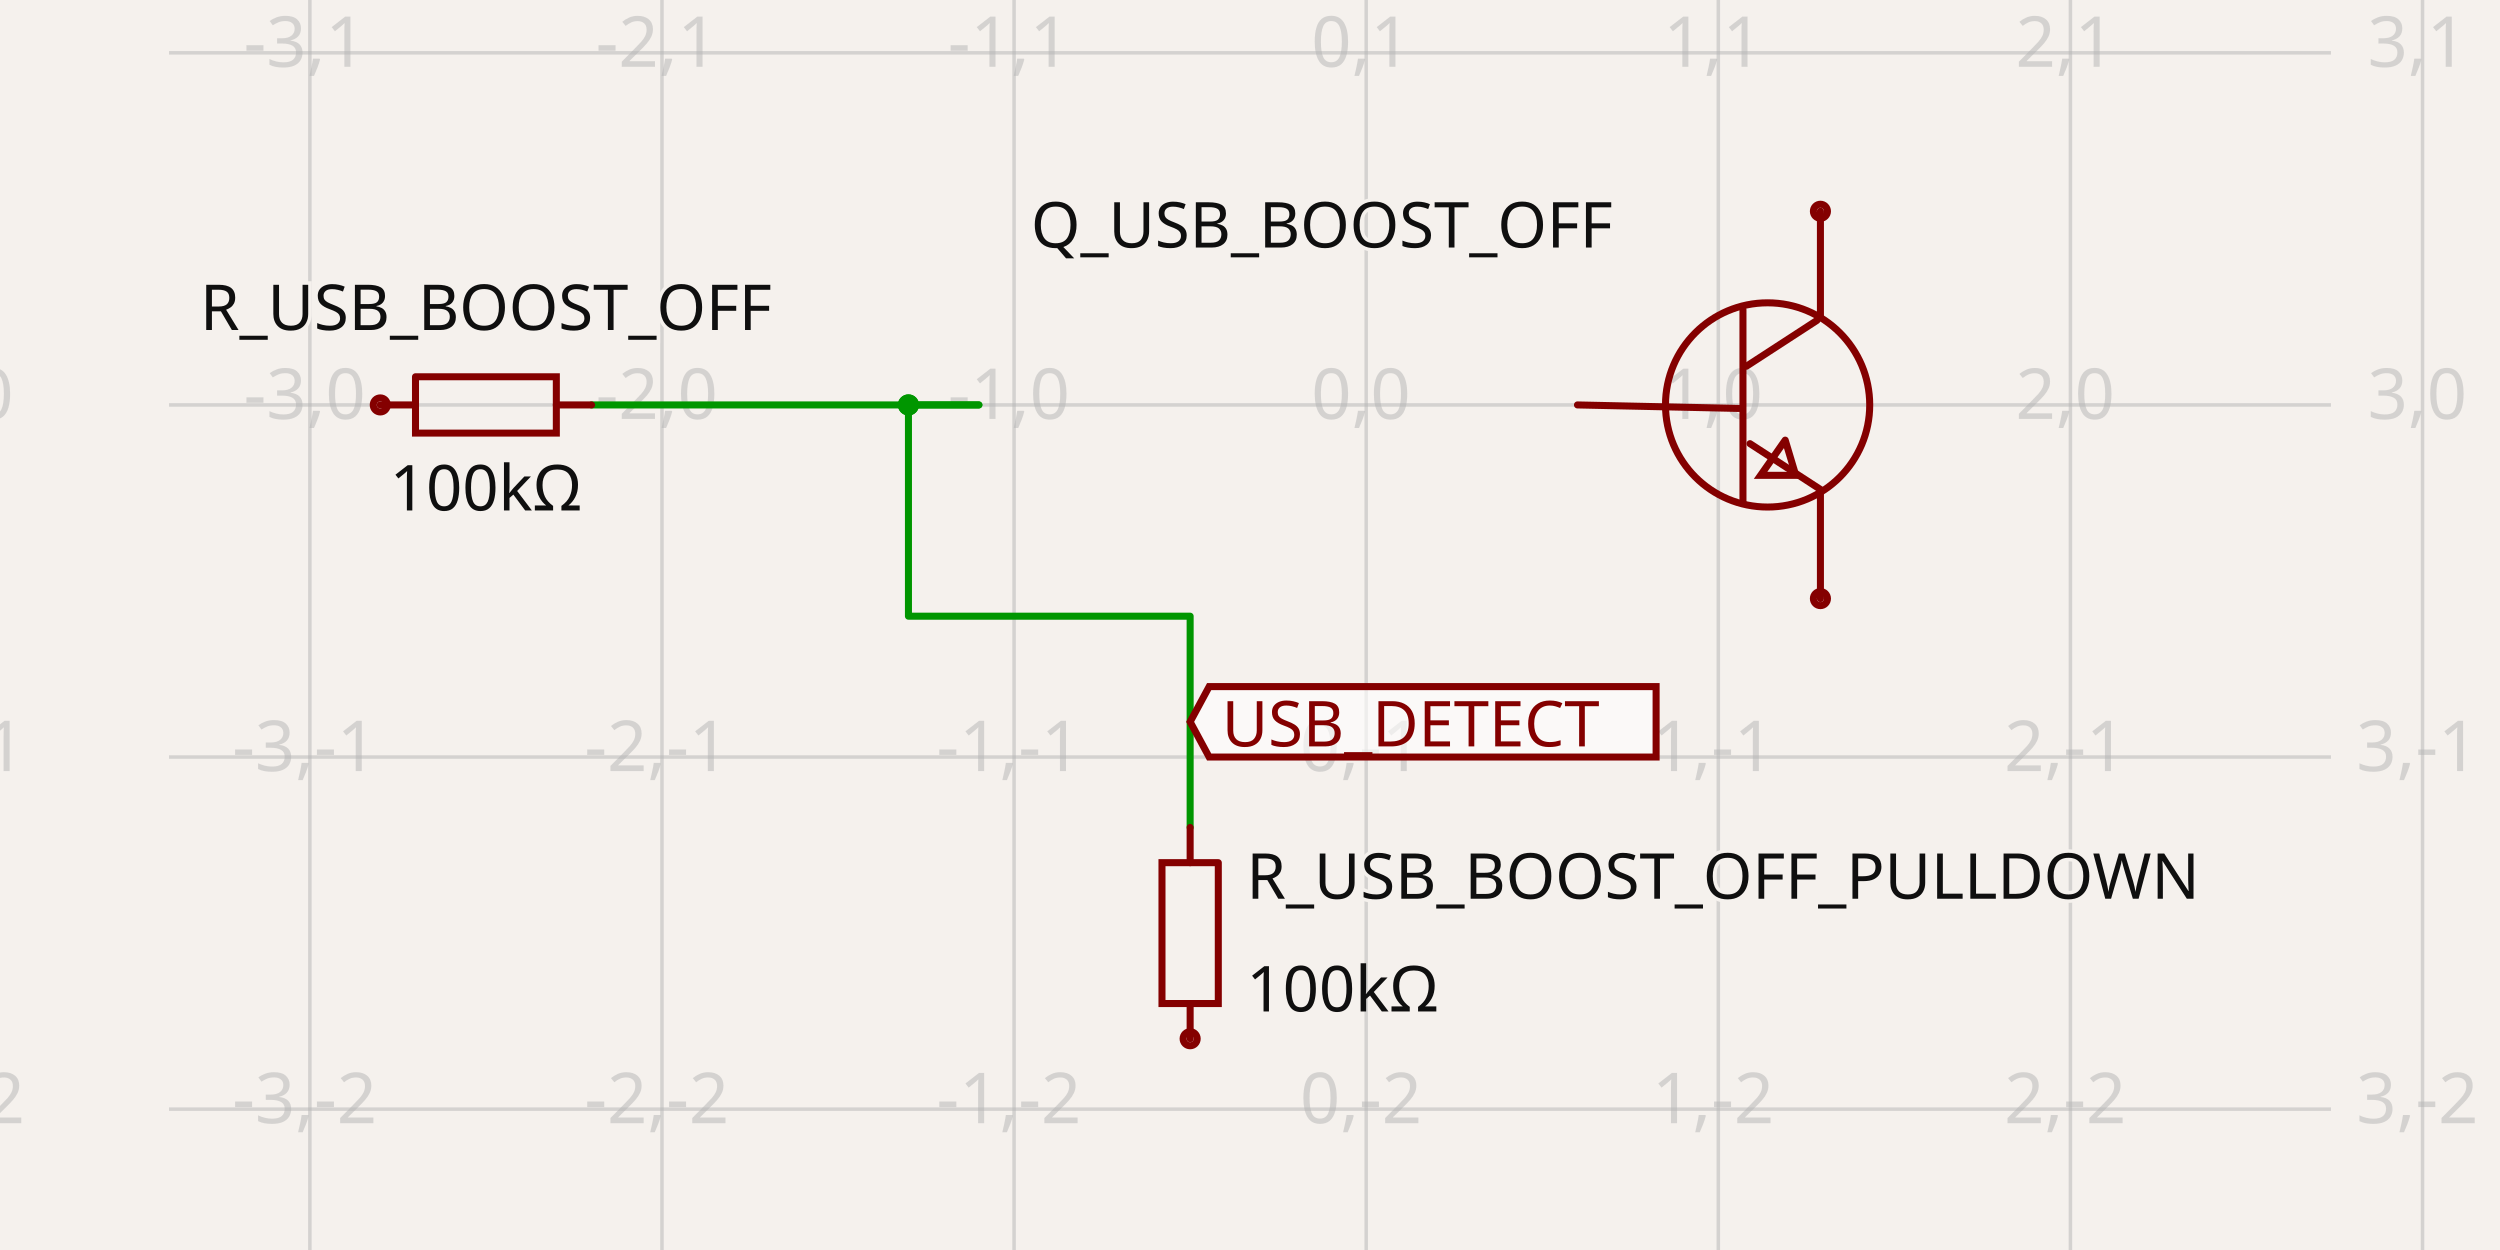
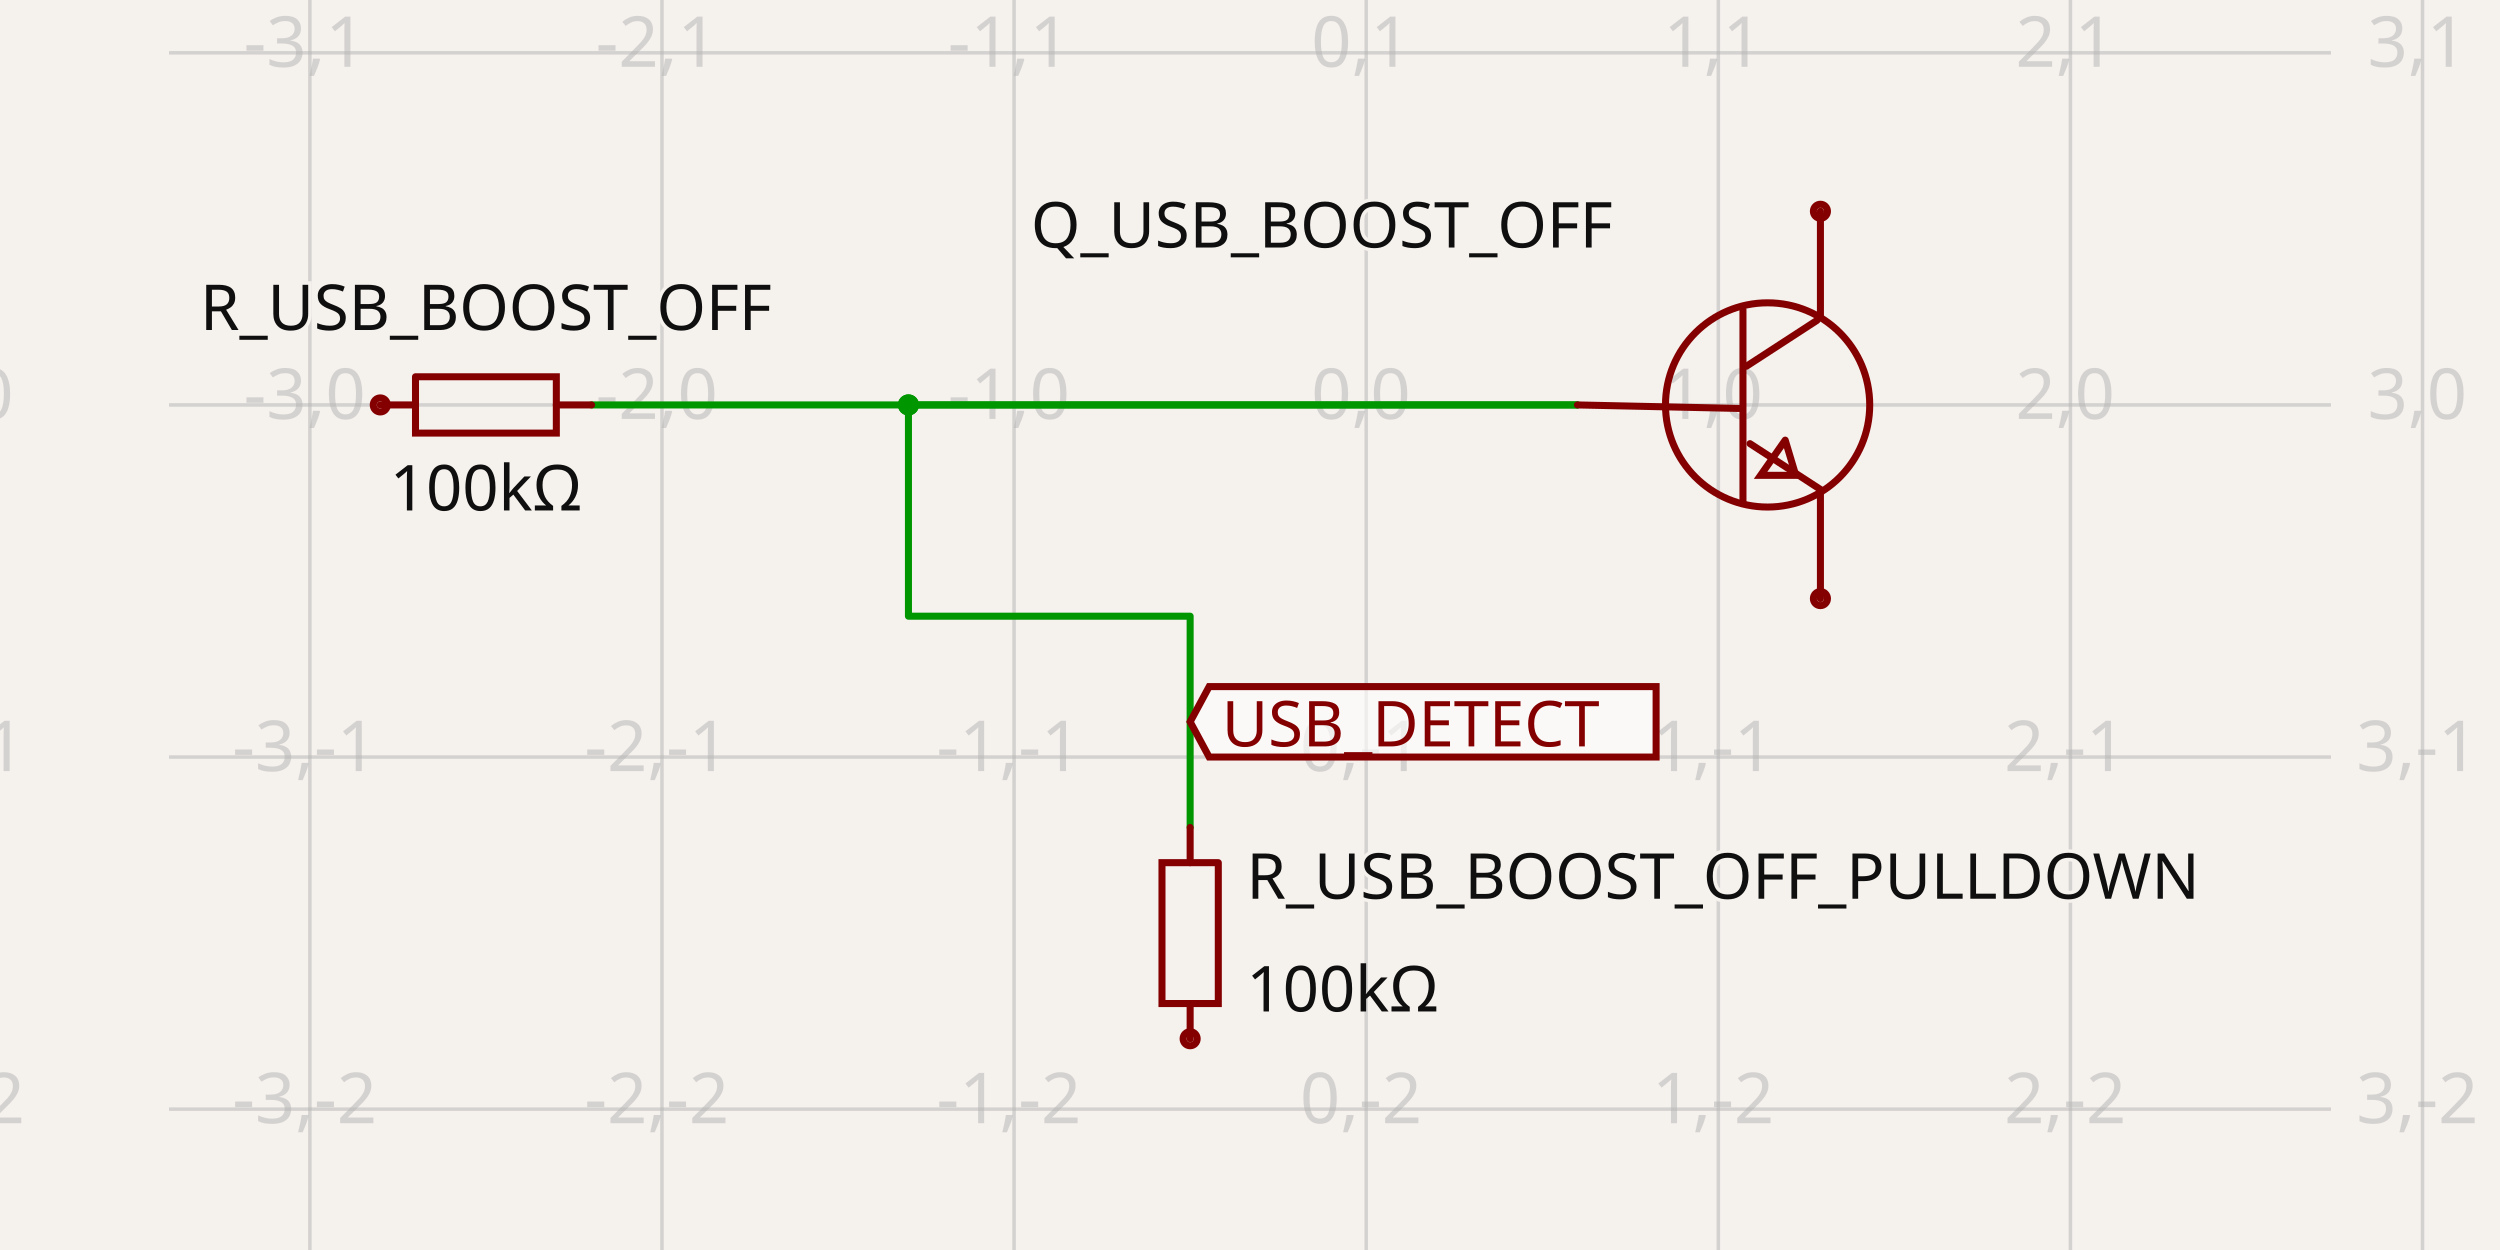
- <svg xmlns="http://www.w3.org/2000/svg" class="tscircuit-schematic" width="1200" height="600" style="background-color: rgb(245, 241, 237)" data-real-to-screen-transform="matrix(169.014084507,0,0,-169.014084507,655.7746478873,194.3661971831)" data-software-used-string="@tscircuit/core@0.0.1505">
+ <svg xmlns="http://www.w3.org/2000/svg" class="tscircuit-schematic" width="1200" height="600" style="background-color: rgb(245, 241, 237)" data-real-to-screen-transform="matrix(169.014084507,0,0,-169.014084507,655.7746478873,194.3661971831)" data-software-used-string="@tscircuit/core@0.0.1512">
  <style>
              .boundary { fill: rgb(245, 241, 237); }
              .schematic-boundary { fill: none; stroke: #fff; }
              .component { fill: none; stroke: rgb(132, 0, 0); }
              .chip { fill: rgb(255, 255, 194); stroke: rgb(132, 0, 0); }
              .component-pin { fill: none; stroke: rgb(132, 0, 0); }
              .text { font-family: sans-serif; fill: rgb(0, 150, 0); }
              .pin-number { fill: rgb(169, 0, 0); }
              .port-label { fill: rgb(0, 100, 100); }
              .component-name { fill: rgb(0, 100, 100); }
              
            </style>
  <rect class="boundary" x="0" y="0" width="1200" height="600" />
  <g class="grid sch-grid">
    <line x1="-20.282" y1="600" x2="-20.282" y2="5.002220859751105e-11" stroke="rgb(181, 181, 181)" stroke-width="1.69" stroke-opacity="0.5" />
    <line x1="148.732" y1="600" x2="148.732" y2="5.002220859751105e-11" stroke="rgb(181, 181, 181)" stroke-width="1.69" stroke-opacity="0.5" />
    <line x1="317.746" y1="600" x2="317.746" y2="5.002220859751105e-11" stroke="rgb(181, 181, 181)" stroke-width="1.69" stroke-opacity="0.5" />
    <line x1="486.761" y1="600" x2="486.761" y2="5.002220859751105e-11" stroke="rgb(181, 181, 181)" stroke-width="1.69" stroke-opacity="0.5" />
    <line x1="655.775" y1="600" x2="655.775" y2="5.002220859751105e-11" stroke="rgb(181, 181, 181)" stroke-width="1.69" stroke-opacity="0.5" />
    <line x1="824.789" y1="600" x2="824.789" y2="5.002220859751105e-11" stroke="rgb(181, 181, 181)" stroke-width="1.69" stroke-opacity="0.5" />
    <line x1="993.803" y1="600" x2="993.803" y2="5.002220859751105e-11" stroke="rgb(181, 181, 181)" stroke-width="1.69" stroke-opacity="0.5" />
    <line x1="1162.817" y1="600" x2="1162.817" y2="5.002220859751105e-11" stroke="rgb(181, 181, 181)" stroke-width="1.69" stroke-opacity="0.5" />
    <line x1="81.127" y1="701.408" x2="1118.873" y2="701.408" stroke="rgb(181, 181, 181)" stroke-width="1.69" stroke-opacity="0.5" />
    <line x1="81.127" y1="532.394" x2="1118.873" y2="532.394" stroke="rgb(181, 181, 181)" stroke-width="1.69" stroke-opacity="0.5" />
    <line x1="81.127" y1="363.38" x2="1118.873" y2="363.38" stroke="rgb(181, 181, 181)" stroke-width="1.69" stroke-opacity="0.5" />
    <line x1="81.127" y1="194.366" x2="1118.873" y2="194.366" stroke="rgb(181, 181, 181)" stroke-width="1.69" stroke-opacity="0.5" />
    <line x1="81.127" y1="25.352" x2="1118.873" y2="25.352" stroke="rgb(181, 181, 181)" stroke-width="1.69" stroke-opacity="0.5" />
    <line x1="81.127" y1="-143.662" x2="1118.873" y2="-143.662" stroke="rgb(181, 181, 181)" stroke-width="1.69" stroke-opacity="0.5" />
    <text x="-22.782" y="696.408" fill="rgb(181, 181, 181)" font-size="33.803" fill-opacity="0.5" text-anchor="middle" dominant-baseline="middle" font-family="sans-serif">-4,-3</text>
    <text x="-22.782" y="527.394" fill="rgb(181, 181, 181)" font-size="33.803" fill-opacity="0.5" text-anchor="middle" dominant-baseline="middle" font-family="sans-serif">-4,-2</text>
    <text x="-22.782" y="358.38" fill="rgb(181, 181, 181)" font-size="33.803" fill-opacity="0.5" text-anchor="middle" dominant-baseline="middle" font-family="sans-serif">-4,-1</text>
    <text x="-22.782" y="189.366" fill="rgb(181, 181, 181)" font-size="33.803" fill-opacity="0.5" text-anchor="middle" dominant-baseline="middle" font-family="sans-serif">-4,0</text>
    <text x="-22.782" y="20.352" fill="rgb(181, 181, 181)" font-size="33.803" fill-opacity="0.5" text-anchor="middle" dominant-baseline="middle" font-family="sans-serif">-4,1</text>
    <text x="-22.782" y="-148.662" fill="rgb(181, 181, 181)" font-size="33.803" fill-opacity="0.5" text-anchor="middle" dominant-baseline="middle" font-family="sans-serif">-4,2</text>
    <text x="146.232" y="696.408" fill="rgb(181, 181, 181)" font-size="33.803" fill-opacity="0.5" text-anchor="middle" dominant-baseline="middle" font-family="sans-serif">-3,-3</text>
    <text x="146.232" y="527.394" fill="rgb(181, 181, 181)" font-size="33.803" fill-opacity="0.5" text-anchor="middle" dominant-baseline="middle" font-family="sans-serif">-3,-2</text>
    <text x="146.232" y="358.38" fill="rgb(181, 181, 181)" font-size="33.803" fill-opacity="0.5" text-anchor="middle" dominant-baseline="middle" font-family="sans-serif">-3,-1</text>
    <text x="146.232" y="189.366" fill="rgb(181, 181, 181)" font-size="33.803" fill-opacity="0.5" text-anchor="middle" dominant-baseline="middle" font-family="sans-serif">-3,0</text>
    <text x="146.232" y="20.352" fill="rgb(181, 181, 181)" font-size="33.803" fill-opacity="0.5" text-anchor="middle" dominant-baseline="middle" font-family="sans-serif">-3,1</text>
    <text x="146.232" y="-148.662" fill="rgb(181, 181, 181)" font-size="33.803" fill-opacity="0.5" text-anchor="middle" dominant-baseline="middle" font-family="sans-serif">-3,2</text>
    <text x="315.246" y="696.408" fill="rgb(181, 181, 181)" font-size="33.803" fill-opacity="0.5" text-anchor="middle" dominant-baseline="middle" font-family="sans-serif">-2,-3</text>
    <text x="315.246" y="527.394" fill="rgb(181, 181, 181)" font-size="33.803" fill-opacity="0.5" text-anchor="middle" dominant-baseline="middle" font-family="sans-serif">-2,-2</text>
    <text x="315.246" y="358.38" fill="rgb(181, 181, 181)" font-size="33.803" fill-opacity="0.5" text-anchor="middle" dominant-baseline="middle" font-family="sans-serif">-2,-1</text>
    <text x="315.246" y="189.366" fill="rgb(181, 181, 181)" font-size="33.803" fill-opacity="0.5" text-anchor="middle" dominant-baseline="middle" font-family="sans-serif">-2,0</text>
    <text x="315.246" y="20.352" fill="rgb(181, 181, 181)" font-size="33.803" fill-opacity="0.5" text-anchor="middle" dominant-baseline="middle" font-family="sans-serif">-2,1</text>
    <text x="315.246" y="-148.662" fill="rgb(181, 181, 181)" font-size="33.803" fill-opacity="0.5" text-anchor="middle" dominant-baseline="middle" font-family="sans-serif">-2,2</text>
    <text x="484.261" y="696.408" fill="rgb(181, 181, 181)" font-size="33.803" fill-opacity="0.5" text-anchor="middle" dominant-baseline="middle" font-family="sans-serif">-1,-3</text>
    <text x="484.261" y="527.394" fill="rgb(181, 181, 181)" font-size="33.803" fill-opacity="0.5" text-anchor="middle" dominant-baseline="middle" font-family="sans-serif">-1,-2</text>
    <text x="484.261" y="358.38" fill="rgb(181, 181, 181)" font-size="33.803" fill-opacity="0.5" text-anchor="middle" dominant-baseline="middle" font-family="sans-serif">-1,-1</text>
    <text x="484.261" y="189.366" fill="rgb(181, 181, 181)" font-size="33.803" fill-opacity="0.5" text-anchor="middle" dominant-baseline="middle" font-family="sans-serif">-1,0</text>
    <text x="484.261" y="20.352" fill="rgb(181, 181, 181)" font-size="33.803" fill-opacity="0.5" text-anchor="middle" dominant-baseline="middle" font-family="sans-serif">-1,1</text>
    <text x="484.261" y="-148.662" fill="rgb(181, 181, 181)" font-size="33.803" fill-opacity="0.5" text-anchor="middle" dominant-baseline="middle" font-family="sans-serif">-1,2</text>
    <text x="653.275" y="696.408" fill="rgb(181, 181, 181)" font-size="33.803" fill-opacity="0.5" text-anchor="middle" dominant-baseline="middle" font-family="sans-serif">0,-3</text>
    <text x="653.275" y="527.394" fill="rgb(181, 181, 181)" font-size="33.803" fill-opacity="0.5" text-anchor="middle" dominant-baseline="middle" font-family="sans-serif">0,-2</text>
    <text x="653.275" y="358.38" fill="rgb(181, 181, 181)" font-size="33.803" fill-opacity="0.5" text-anchor="middle" dominant-baseline="middle" font-family="sans-serif">0,-1</text>
    <text x="653.275" y="189.366" fill="rgb(181, 181, 181)" font-size="33.803" fill-opacity="0.5" text-anchor="middle" dominant-baseline="middle" font-family="sans-serif">0,0</text>
    <text x="653.275" y="20.352" fill="rgb(181, 181, 181)" font-size="33.803" fill-opacity="0.5" text-anchor="middle" dominant-baseline="middle" font-family="sans-serif">0,1</text>
    <text x="653.275" y="-148.662" fill="rgb(181, 181, 181)" font-size="33.803" fill-opacity="0.5" text-anchor="middle" dominant-baseline="middle" font-family="sans-serif">0,2</text>
    <text x="822.289" y="696.408" fill="rgb(181, 181, 181)" font-size="33.803" fill-opacity="0.5" text-anchor="middle" dominant-baseline="middle" font-family="sans-serif">1,-3</text>
    <text x="822.289" y="527.394" fill="rgb(181, 181, 181)" font-size="33.803" fill-opacity="0.5" text-anchor="middle" dominant-baseline="middle" font-family="sans-serif">1,-2</text>
    <text x="822.289" y="358.38" fill="rgb(181, 181, 181)" font-size="33.803" fill-opacity="0.5" text-anchor="middle" dominant-baseline="middle" font-family="sans-serif">1,-1</text>
    <text x="822.289" y="189.366" fill="rgb(181, 181, 181)" font-size="33.803" fill-opacity="0.5" text-anchor="middle" dominant-baseline="middle" font-family="sans-serif">1,0</text>
    <text x="822.289" y="20.352" fill="rgb(181, 181, 181)" font-size="33.803" fill-opacity="0.5" text-anchor="middle" dominant-baseline="middle" font-family="sans-serif">1,1</text>
    <text x="822.289" y="-148.662" fill="rgb(181, 181, 181)" font-size="33.803" fill-opacity="0.5" text-anchor="middle" dominant-baseline="middle" font-family="sans-serif">1,2</text>
    <text x="991.303" y="696.408" fill="rgb(181, 181, 181)" font-size="33.803" fill-opacity="0.5" text-anchor="middle" dominant-baseline="middle" font-family="sans-serif">2,-3</text>
    <text x="991.303" y="527.394" fill="rgb(181, 181, 181)" font-size="33.803" fill-opacity="0.5" text-anchor="middle" dominant-baseline="middle" font-family="sans-serif">2,-2</text>
    <text x="991.303" y="358.38" fill="rgb(181, 181, 181)" font-size="33.803" fill-opacity="0.5" text-anchor="middle" dominant-baseline="middle" font-family="sans-serif">2,-1</text>
    <text x="991.303" y="189.366" fill="rgb(181, 181, 181)" font-size="33.803" fill-opacity="0.5" text-anchor="middle" dominant-baseline="middle" font-family="sans-serif">2,0</text>
    <text x="991.303" y="20.352" fill="rgb(181, 181, 181)" font-size="33.803" fill-opacity="0.5" text-anchor="middle" dominant-baseline="middle" font-family="sans-serif">2,1</text>
    <text x="991.303" y="-148.662" fill="rgb(181, 181, 181)" font-size="33.803" fill-opacity="0.5" text-anchor="middle" dominant-baseline="middle" font-family="sans-serif">2,2</text>
    <text x="1160.317" y="696.408" fill="rgb(181, 181, 181)" font-size="33.803" fill-opacity="0.5" text-anchor="middle" dominant-baseline="middle" font-family="sans-serif">3,-3</text>
    <text x="1160.317" y="527.394" fill="rgb(181, 181, 181)" font-size="33.803" fill-opacity="0.5" text-anchor="middle" dominant-baseline="middle" font-family="sans-serif">3,-2</text>
    <text x="1160.317" y="358.38" fill="rgb(181, 181, 181)" font-size="33.803" fill-opacity="0.5" text-anchor="middle" dominant-baseline="middle" font-family="sans-serif">3,-1</text>
    <text x="1160.317" y="189.366" fill="rgb(181, 181, 181)" font-size="33.803" fill-opacity="0.5" text-anchor="middle" dominant-baseline="middle" font-family="sans-serif">3,0</text>
    <text x="1160.317" y="20.352" fill="rgb(181, 181, 181)" font-size="33.803" fill-opacity="0.5" text-anchor="middle" dominant-baseline="middle" font-family="sans-serif">3,1</text>
    <text x="1160.317" y="-148.662" fill="rgb(181, 181, 181)" font-size="33.803" fill-opacity="0.5" text-anchor="middle" dominant-baseline="middle" font-family="sans-serif">3,2</text>
  </g>
  <g class="trace sch-trace" data-layer="base" data-circuit-json-type="schematic_trace" data-schematic-trace-id="schematic_trace_0" data-subcircuit-connectivity-map-key="USB_SHUTDOWN_connectivity_net0">
-     <path d="M 283.944 194.366 L 385.352 194.366 L 469.859 194.366" class="trace-invisible-hover-outline sch-trace-hitbox" stroke="rgb(0, 150, 0)" fill="none" stroke-width="27.042px" stroke-linecap="round" opacity="0" stroke-linejoin="round" />
-     <path class="sch-trace-path" d="M 283.944 194.366 L 385.352 194.366 L 469.859 194.366" stroke="rgb(0, 150, 0)" fill="none" stroke-width="3.38px" stroke-linecap="round" stroke-linejoin="round" />
+     <path d="M 757.183 194.366 L 469.859 194.366 L 385.352 194.366 L 283.944 194.366" class="trace-invisible-hover-outline sch-trace-hitbox" stroke="rgb(0, 150, 0)" fill="none" stroke-width="27.042px" stroke-linecap="round" opacity="0" stroke-linejoin="round" />
+     <path class="sch-trace-path" d="M 757.183 194.366 L 469.859 194.366 L 385.352 194.366 L 283.944 194.366" stroke="rgb(0, 150, 0)" fill="none" stroke-width="3.38px" stroke-linecap="round" stroke-linejoin="round" />
  </g>
  <g class="trace sch-trace" data-layer="base" data-circuit-json-type="schematic_trace" data-schematic-trace-id="schematic_trace_1" data-subcircuit-connectivity-map-key="USB_SHUTDOWN_connectivity_net0">
-     <path d="M 571.268 397.183 L 571.268 295.775 L 436.056 295.775 L 436.056 194.366 L 469.859 194.366" class="trace-invisible-hover-outline sch-trace-hitbox" stroke="rgb(0, 150, 0)" fill="none" stroke-width="27.042px" stroke-linecap="round" opacity="0" stroke-linejoin="round" />
-     <path class="sch-trace-path" d="M 571.268 397.183 L 571.268 295.775 L 436.056 295.775 L 436.056 194.366 L 469.859 194.366" stroke="rgb(0, 150, 0)" fill="none" stroke-width="3.38px" stroke-linecap="round" stroke-linejoin="round" />
+     <path d="M 571.268 397.183 L 571.268 295.775 L 436.056 295.775 L 436.056 194.366 L 469.859 194.366 L 757.183 194.366" class="trace-invisible-hover-outline sch-trace-hitbox" stroke="rgb(0, 150, 0)" fill="none" stroke-width="27.042px" stroke-linecap="round" opacity="0" stroke-linejoin="round" />
+     <path class="sch-trace-path" d="M 571.268 397.183 L 571.268 295.775 L 436.056 295.775 L 436.056 194.366 L 469.859 194.366 L 757.183 194.366" stroke="rgb(0, 150, 0)" fill="none" stroke-width="3.38px" stroke-linecap="round" stroke-linejoin="round" />
  </g>
  <g class="trace-overlays sch-trace-overlays" data-layer="overlay" data-circuit-json-type="schematic_trace" data-schematic-trace-id="schematic_trace_0" data-subcircuit-connectivity-map-key="USB_SHUTDOWN_connectivity_net0">
    <circle cx="436.056" cy="194.366" r="5.07" class="trace-junction sch-trace-junction" fill="rgb(0, 150, 0)" />
  </g>
  <g class="trace-overlays sch-trace-overlays" data-layer="overlay" data-circuit-json-type="schematic_trace" data-schematic-trace-id="schematic_trace_1" data-subcircuit-connectivity-map-key="USB_SHUTDOWN_connectivity_net0">
    <circle cx="436.056" cy="194.366" r="5.07" class="trace-junction sch-trace-junction" fill="rgb(0, 150, 0)" />
  </g>
  <g class="sch-component" data-circuit-json-type="schematic_component" data-schematic-component-id="schematic_component_0">
    <rect class="component-overlay sch-component-overlay" x="182.535" y="180.848" width="101.408" height="27.035" fill="transparent" />
    <path class="sch-component-symbol-path" d="M 182.535 194.366 L 199.44 194.366" stroke="rgb(132, 0, 0)" fill="none" stroke-width="3.38px" stroke-linecap="round" />
    <path class="sch-component-symbol-path" d="M 267.039 194.366 L 283.944 194.366" stroke="rgb(132, 0, 0)" fill="none" stroke-width="3.38px" stroke-linecap="round" />
    <path class="sch-component-symbol-path" d="M 199.44 180.848 L 267.039 180.848 L 267.039 207.884 L 199.44 207.884 L 199.44 180.848" stroke="rgb(132, 0, 0)" fill="none" stroke-width="3.38px" stroke-linecap="round" />
    <text class="sch-component-name sch-component-text" x="233.239" y="167.324" stroke="rgb(245, 241, 237)" stroke-width="3.38px" paint-order="stroke" fill="rgb(15, 15, 15)" font-family="sans-serif" text-anchor="middle" dominant-baseline="ideographic" font-size="30.423px">R_USB_BOOST_OFF</text>
    <text class="sch-component-text" x="233.239" y="221.408" fill="rgb(15, 15, 15)" font-family="sans-serif" text-anchor="middle" dominant-baseline="hanging" font-size="30.423px">100kΩ</text>
    <circle class="component-pin sch-component-pin" cx="182.535" cy="194.366" r="3.38px" stroke-width="3.38px" fill="none" stroke="rgb(132, 0, 0)" />
  </g>
  <g class="sch-component" data-circuit-json-type="schematic_component" data-schematic-component-id="schematic_component_1">
    <rect class="component-overlay sch-component-overlay" x="757.183" y="101.408" width="116.62" height="185.915" fill="transparent" />
    <path class="sch-component-symbol-path" d="M 757.183 194.366 L 834.93 196.056" stroke="rgb(132, 0, 0)" fill="none" stroke-width="3.38px" stroke-linecap="round" />
    <path class="sch-component-symbol-path" d="M 836.62 148.732 L 836.62 241.69" stroke="rgb(132, 0, 0)" fill="none" stroke-width="3.38px" stroke-linecap="round" />
    <path class="sch-component-symbol-path" d="M 872.113 153.803 L 838.31 175.775" stroke="rgb(132, 0, 0)" fill="none" stroke-width="3.38px" stroke-linecap="round" />
    <path class="sch-component-symbol-path" d="M 873.803 234.93 L 840 212.958" stroke="rgb(132, 0, 0)" fill="none" stroke-width="3.38px" stroke-linecap="round" />
    <path class="sch-component-symbol-path" d="M 873.803 152.113 L 873.803 101.408" stroke="rgb(132, 0, 0)" fill="none" stroke-width="3.38px" stroke-linecap="round" />
    <path class="sch-component-symbol-path" d="M 873.803 287.324 L 873.803 236.62" stroke="rgb(132, 0, 0)" fill="none" stroke-width="3.38px" stroke-linecap="round" />
    <path class="sch-component-symbol-path" d="M 856.901 211.268 L 845.07 228.169 L 861.972 228.169 L 856.901 211.268" stroke="rgb(132, 0, 0)" fill="none" stroke-width="3.38px" stroke-linecap="round" />
    <text class="sch-component-name sch-component-text" x="774.085" y="108.261" stroke="rgb(245, 241, 237)" stroke-width="3.38px" paint-order="stroke" fill="rgb(15, 15, 15)" font-family="sans-serif" text-anchor="end" dominant-baseline="middle" font-size="30.423px">Q_USB_BOOST_OFF</text>
    <text class="sch-component-text" x="774.085" y="280.471" fill="rgb(15, 15, 15)" font-family="sans-serif" text-anchor="end" dominant-baseline="middle" font-size="30.423px" />
    <circle class="component-pin sch-component-pin" cx="873.803" cy="101.408" r="3.38px" stroke-width="3.38px" fill="none" stroke="rgb(132, 0, 0)" />
    <circle class="component-pin sch-component-pin" cx="873.803" cy="287.324" r="3.38px" stroke-width="3.38px" fill="none" stroke="rgb(132, 0, 0)" />
    <circle class="sch-component-symbol-circle" cx="848.451" cy="194.366" r="49.014px" stroke-width="3.38px" fill="none" stroke="rgb(132, 0, 0)" />
  </g>
  <g class="sch-component" data-circuit-json-type="schematic_component" data-schematic-component-id="schematic_component_2">
    <rect class="component-overlay sch-component-overlay" x="557.75" y="397.183" width="27.035" height="101.408" fill="transparent" />
    <path class="sch-component-symbol-path" d="M 571.268 397.183 L 571.268 414.088" stroke="rgb(132, 0, 0)" fill="none" stroke-width="3.38px" stroke-linecap="round" />
    <path class="sch-component-symbol-path" d="M 571.268 481.687 L 571.268 498.592" stroke="rgb(132, 0, 0)" fill="none" stroke-width="3.38px" stroke-linecap="round" />
    <path class="sch-component-symbol-path" d="M 584.785 414.088 L 584.785 481.687 L 557.75 481.687 L 557.75 414.088 L 584.785 414.088" stroke="rgb(132, 0, 0)" fill="none" stroke-width="3.38px" stroke-linecap="round" />
    <text class="sch-component-name sch-component-text" x="598.31" y="420.845" stroke="rgb(245, 241, 237)" stroke-width="3.38px" paint-order="stroke" fill="rgb(15, 15, 15)" font-family="sans-serif" text-anchor="start" dominant-baseline="middle" font-size="30.423px">R_USB_BOOST_OFF_PULLDOWN</text>
    <text class="sch-component-text" x="598.31" y="474.93" fill="rgb(15, 15, 15)" font-family="sans-serif" text-anchor="start" dominant-baseline="middle" font-size="30.423px">100kΩ</text>
    <circle class="component-pin sch-component-pin" cx="571.268" cy="498.592" r="3.38px" stroke-width="3.38px" fill="none" stroke="rgb(132, 0, 0)" />
  </g>
  <g class="schematic-port-hover sch-port-hover" data-schematic-port-id="source_port_0">
    <circle cx="182.535" cy="194.366" r="6.761" fill="red" opacity="0" />
  </g>
  <g class="schematic-port-hover sch-port-hover" data-schematic-port-id="source_port_1">
    <circle cx="283.944" cy="194.366" r="6.761" fill="red" opacity="0" />
  </g>
  <g class="schematic-port-hover sch-port-hover" data-schematic-port-id="source_port_2">
    <circle cx="873.803" cy="101.408" r="6.761" fill="red" opacity="0" />
  </g>
  <g class="schematic-port-hover sch-port-hover" data-schematic-port-id="source_port_3">
    <circle cx="873.803" cy="287.324" r="6.761" fill="red" opacity="0" />
  </g>
  <g class="schematic-port-hover sch-port-hover" data-schematic-port-id="source_port_4">
    <circle cx="757.183" cy="194.366" r="6.761" fill="red" opacity="0" />
  </g>
  <g class="schematic-port-hover sch-port-hover" data-schematic-port-id="source_port_5">
    <circle cx="571.268" cy="397.183" r="6.761" fill="red" opacity="0" />
  </g>
  <g class="schematic-port-hover sch-port-hover" data-schematic-port-id="source_port_6">
    <circle cx="571.268" cy="498.592" r="6.761" fill="red" opacity="0" />
  </g>
  <path class="net-label sch-net-label" data-circuit-json-type="schematic_net_label" data-schematic-net-label-id="schematic_net_label_0" d="     M 571.268,346.479     L 580.394,329.577     L 794.93,329.577     L 794.93,363.38     L 580.394,363.38     Z   " fill="rgba(255, 255, 255, 0.6)" stroke="rgb(132, 0, 0)" stroke-width="3.38px" />
  <text class="net-label-text sch-net-label-text" data-circuit-json-type="schematic_net_label" data-schematic-net-label-id="schematic_net_label_0" x="586.479" y="346.479" fill="rgb(132, 0, 0)" text-anchor="start" dominant-baseline="central" font-family="sans-serif" font-variant-numeric="tabular-nums" font-size="30.423px" transform="">USB_DETECT</text>
</svg>
